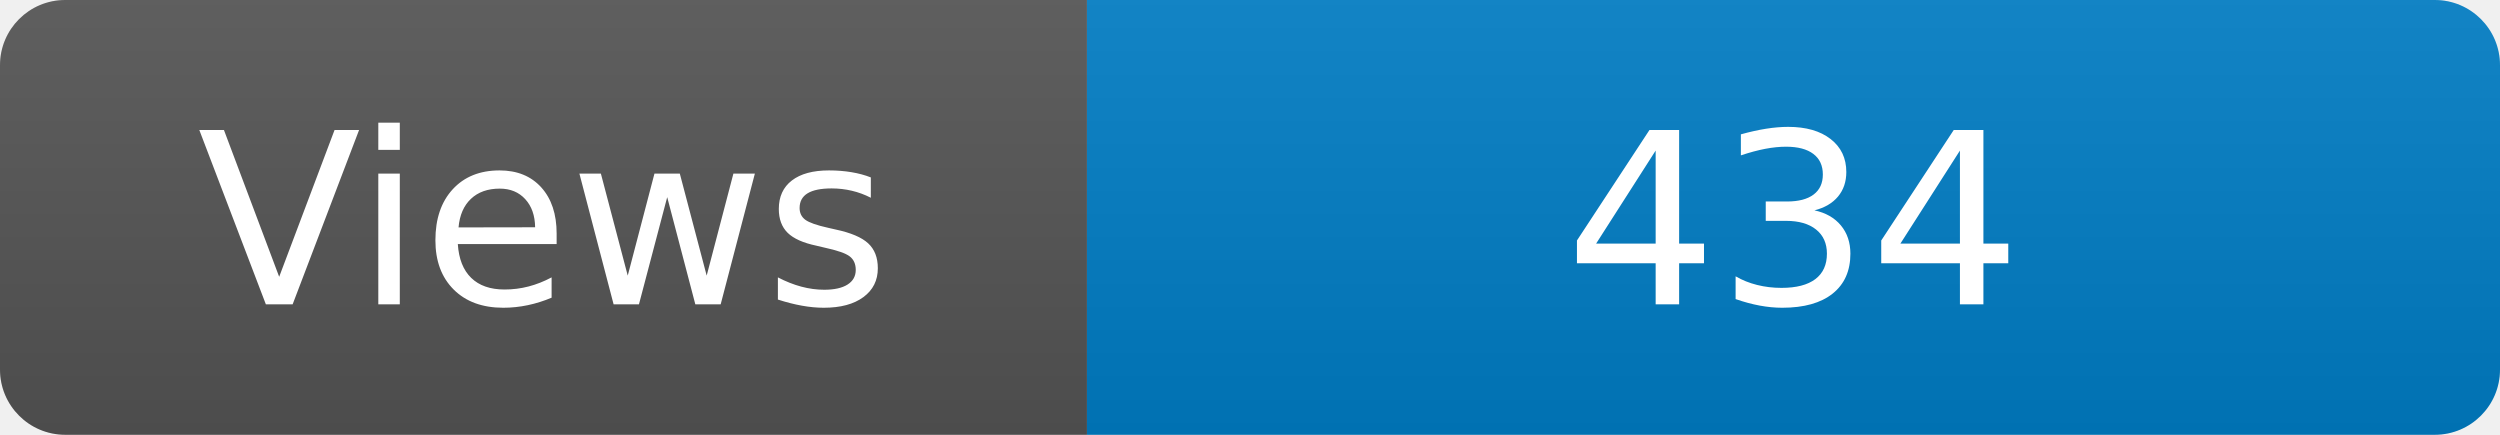
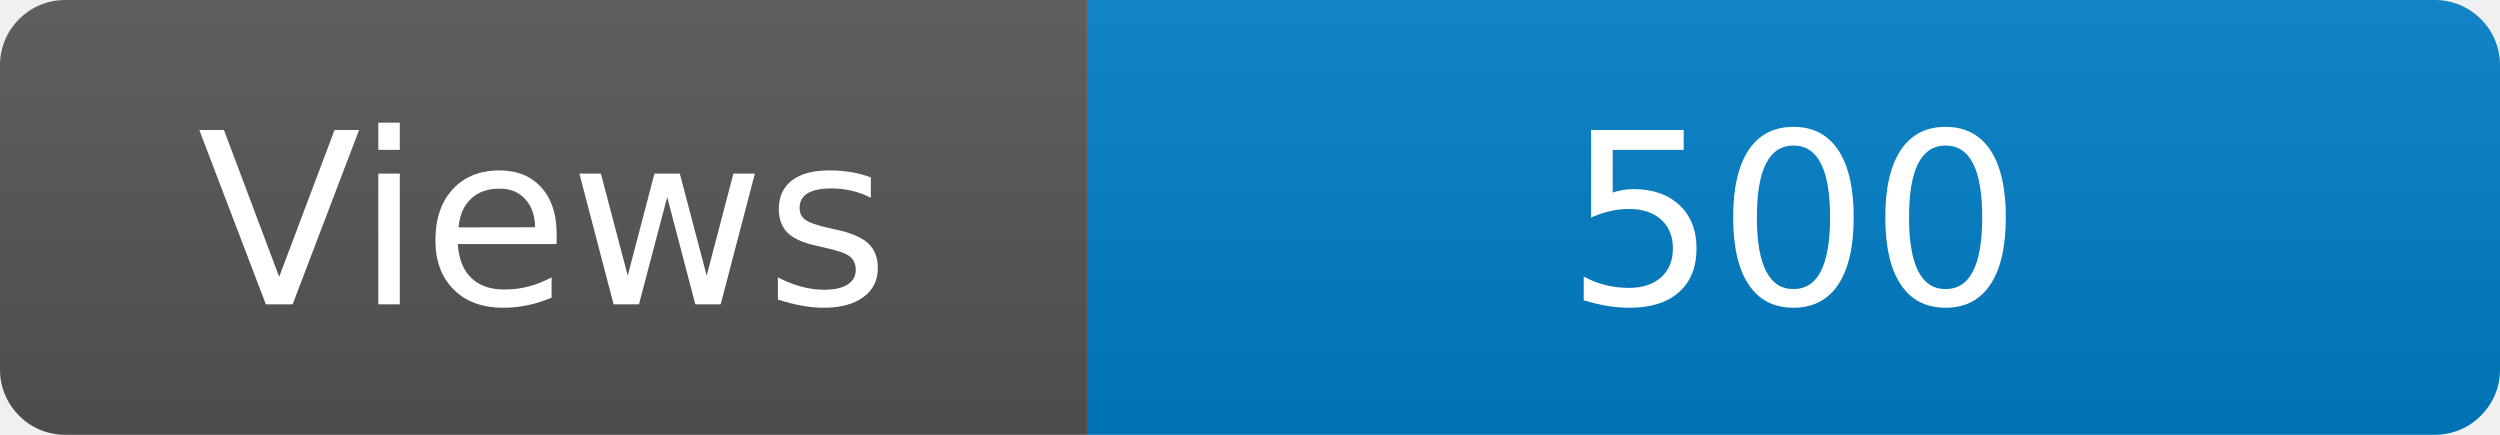
<svg xmlns="http://www.w3.org/2000/svg" width="115" height="20" role="img" aria-label="Maintained?: yes">
  <linearGradient id="s" x2="0" y2="100%">
    <stop offset="0" stop-color="#bbb" stop-opacity=".1" />
    <stop offset="1" stop-opacity=".1" />
  </linearGradient>
  <clipPath id="r">
    <rect width="115" height="20" rx="3" fill="#fff" />
  </clipPath>
  <g clip-path="url(#r)">
    <rect width="50" height="20" fill="#555" />
    <rect x="50" width="160" height="20" fill="#007ec6" />
    <rect width="115" height="20" fill="url(#s)" />
  </g>
  <g fill="#fff" text-anchor="middle" font-family="Verdana,Geneva,DejaVu Sans,sans-serif" font-size="110">
    <text x="250" y="140" transform="scale(.1)" fill="#fff">Views</text>
-     <text x="825" y="140" transform="scale(.1)" fill="#fff">434</text>
+     <text x="825" y="140" transform="scale(.1)" fill="#fff">500</text>
  </g>
</svg>
